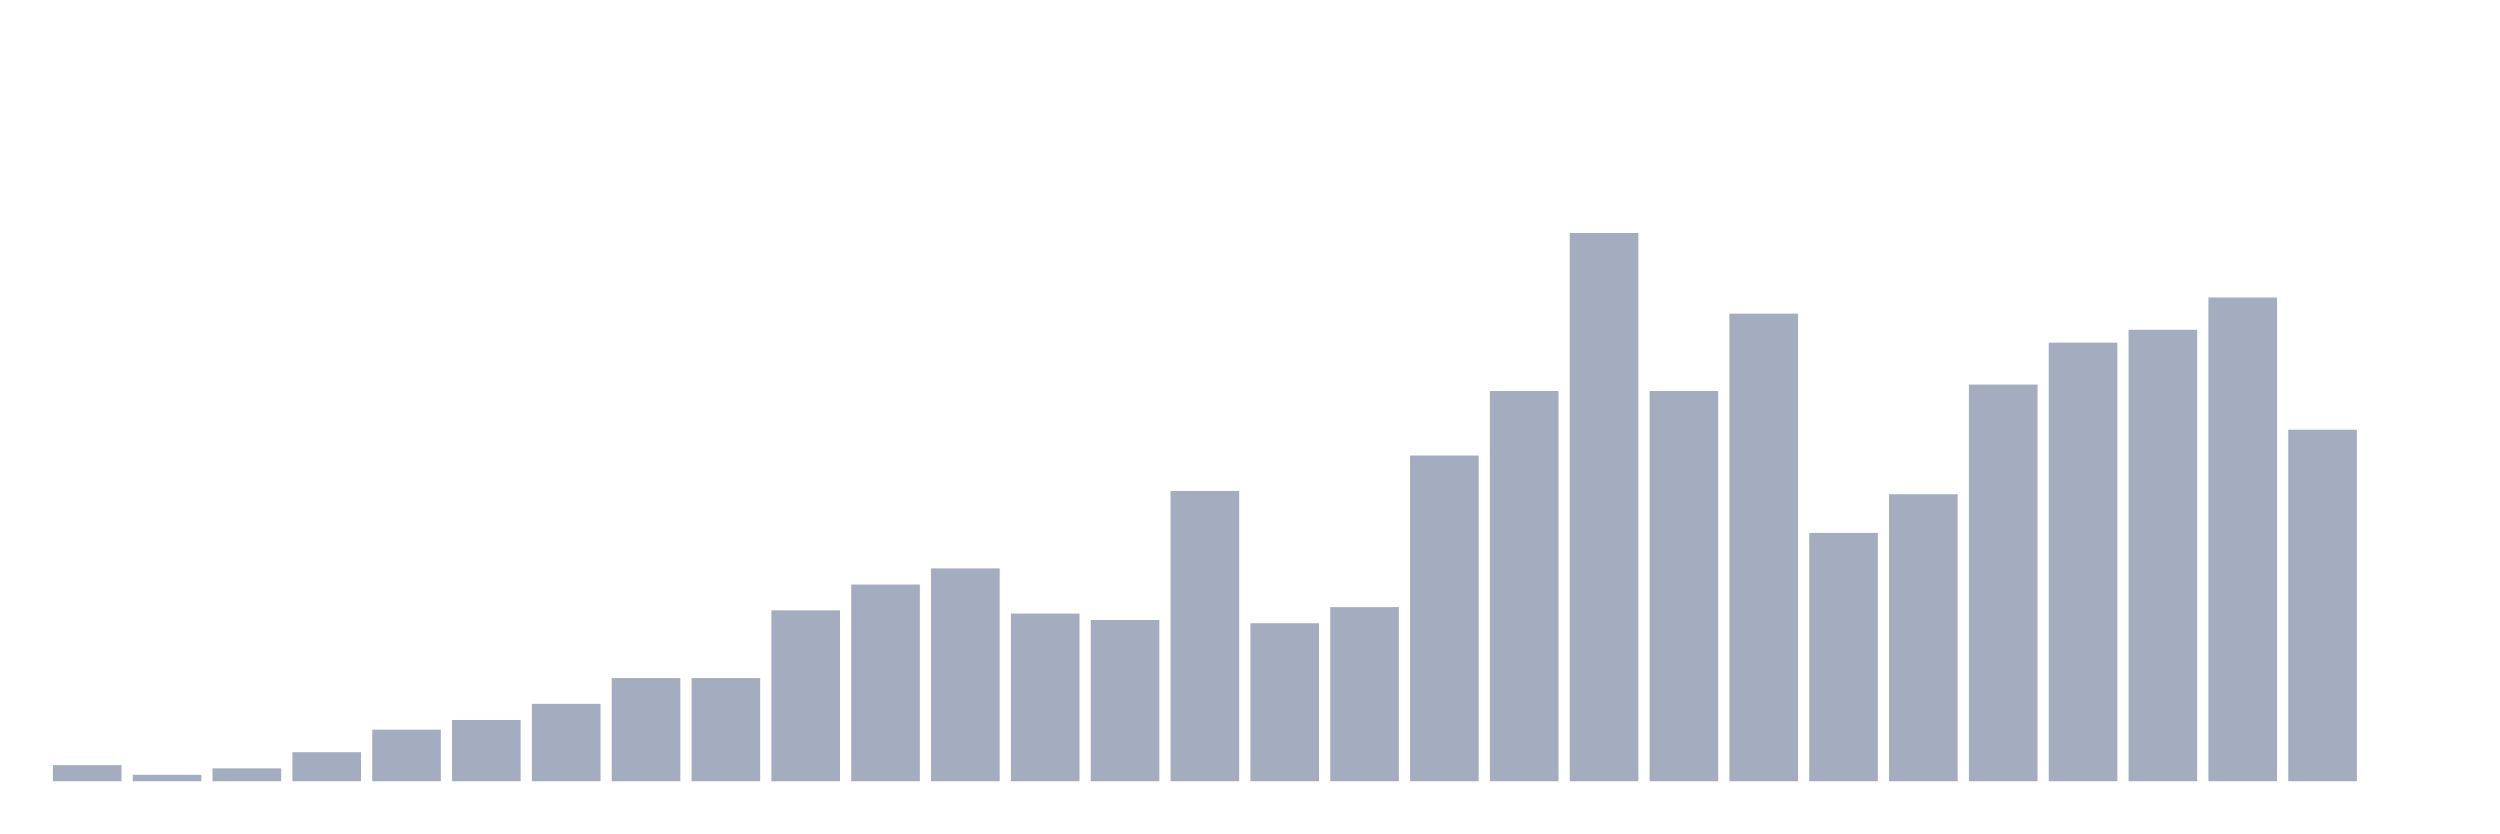
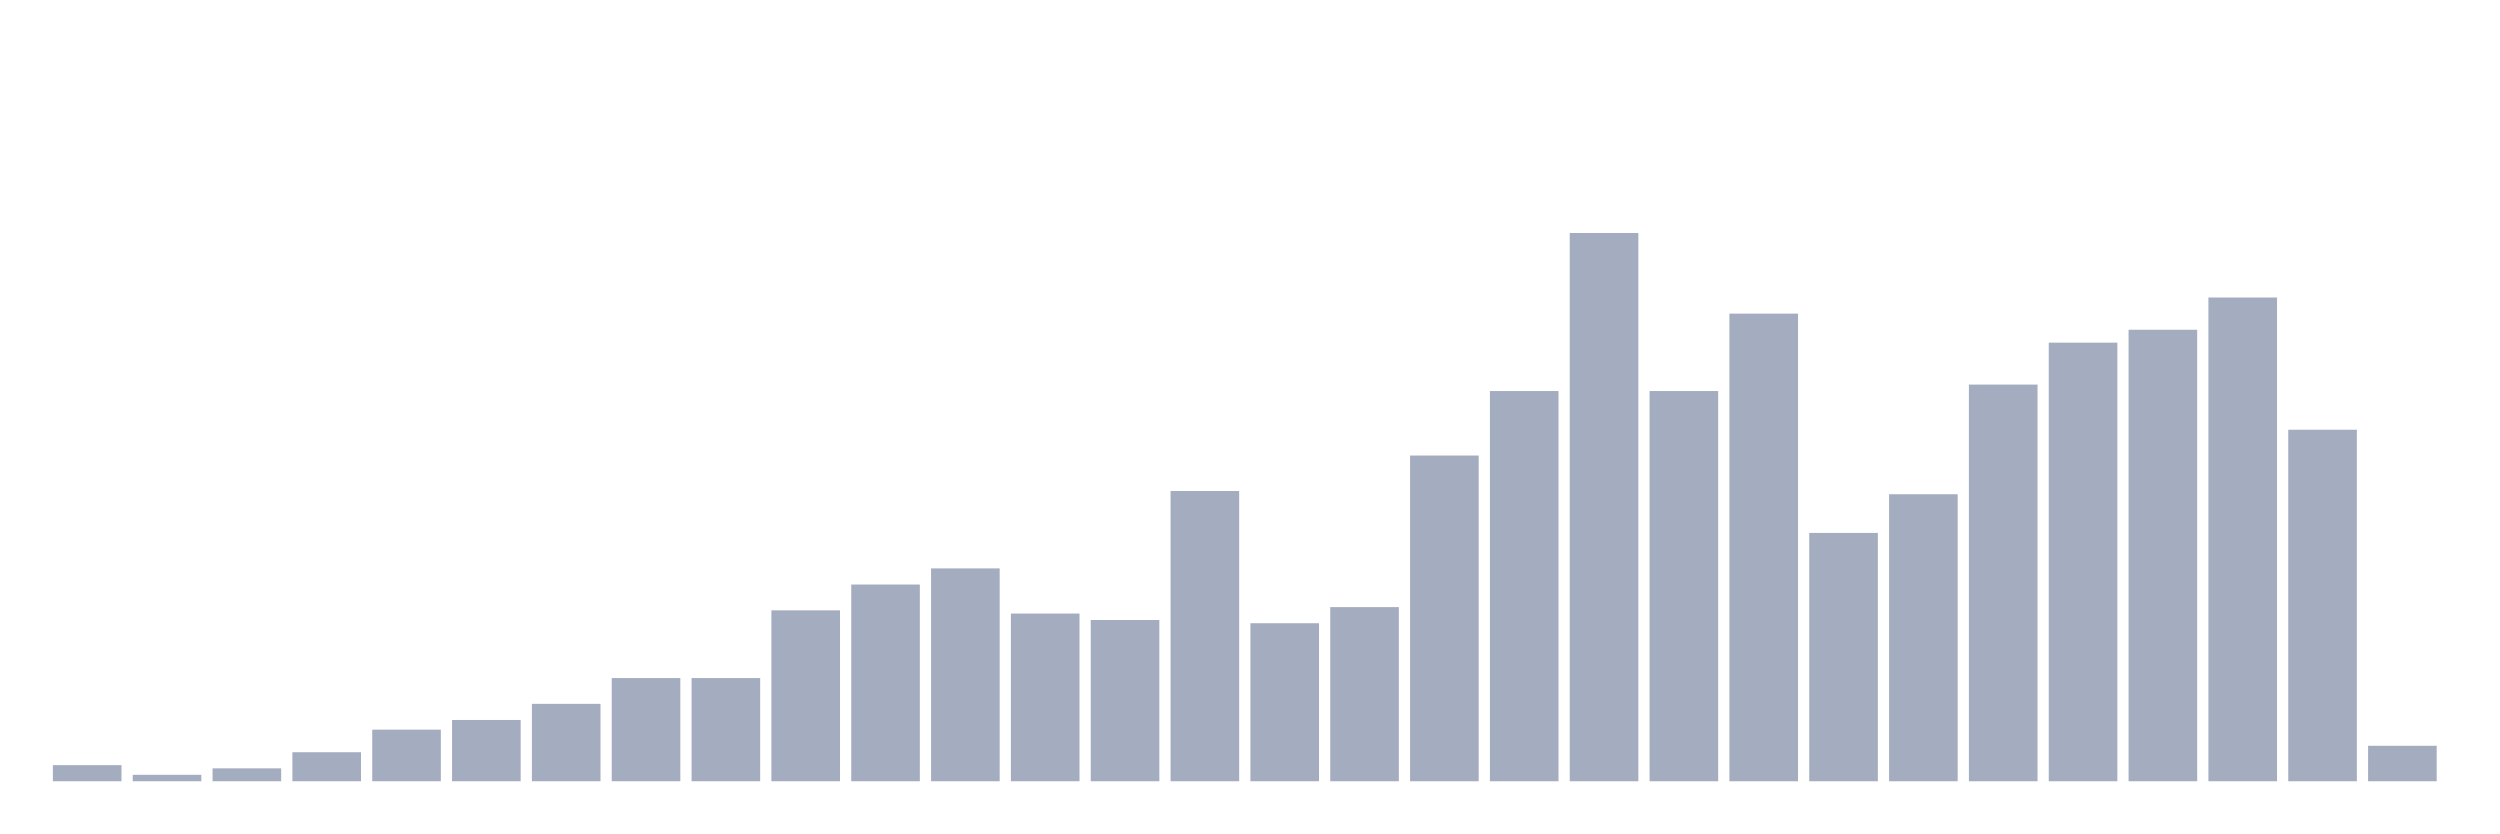
<svg xmlns="http://www.w3.org/2000/svg" viewBox="0 0 480 160">
  <g transform="translate(10,10)">
    <rect class="bar" x="0.153" width="13.175" y="136.904" height="3.096" fill="rgb(164,173,192)" />
    <rect class="bar" x="15.482" width="13.175" y="138.762" height="1.238" fill="rgb(164,173,192)" />
    <rect class="bar" x="30.81" width="13.175" y="137.523" height="2.477" fill="rgb(164,173,192)" />
    <rect class="bar" x="46.138" width="13.175" y="134.427" height="5.573" fill="rgb(164,173,192)" />
    <rect class="bar" x="61.466" width="13.175" y="130.093" height="9.907" fill="rgb(164,173,192)" />
    <rect class="bar" x="76.794" width="13.175" y="128.235" height="11.765" fill="rgb(164,173,192)" />
    <rect class="bar" x="92.123" width="13.175" y="125.139" height="14.861" fill="rgb(164,173,192)" />
    <rect class="bar" x="107.451" width="13.175" y="120.186" height="19.814" fill="rgb(164,173,192)" />
    <rect class="bar" x="122.779" width="13.175" y="120.186" height="19.814" fill="rgb(164,173,192)" />
    <rect class="bar" x="138.107" width="13.175" y="107.183" height="32.817" fill="rgb(164,173,192)" />
    <rect class="bar" x="153.436" width="13.175" y="102.229" height="37.771" fill="rgb(164,173,192)" />
    <rect class="bar" x="168.764" width="13.175" y="99.133" height="40.867" fill="rgb(164,173,192)" />
    <rect class="bar" x="184.092" width="13.175" y="107.802" height="32.198" fill="rgb(164,173,192)" />
    <rect class="bar" x="199.42" width="13.175" y="109.04" height="30.96" fill="rgb(164,173,192)" />
    <rect class="bar" x="214.748" width="13.175" y="84.272" height="55.728" fill="rgb(164,173,192)" />
    <rect class="bar" x="230.077" width="13.175" y="109.659" height="30.341" fill="rgb(164,173,192)" />
    <rect class="bar" x="245.405" width="13.175" y="106.563" height="33.437" fill="rgb(164,173,192)" />
    <rect class="bar" x="260.733" width="13.175" y="77.461" height="62.539" fill="rgb(164,173,192)" />
    <rect class="bar" x="276.061" width="13.175" y="65.077" height="74.923" fill="rgb(164,173,192)" />
    <rect class="bar" x="291.39" width="13.175" y="34.737" height="105.263" fill="rgb(164,173,192)" />
    <rect class="bar" x="306.718" width="13.175" y="65.077" height="74.923" fill="rgb(164,173,192)" />
    <rect class="bar" x="322.046" width="13.175" y="50.217" height="89.783" fill="rgb(164,173,192)" />
    <rect class="bar" x="337.374" width="13.175" y="92.322" height="47.678" fill="rgb(164,173,192)" />
    <rect class="bar" x="352.702" width="13.175" y="84.892" height="55.108" fill="rgb(164,173,192)" />
    <rect class="bar" x="368.031" width="13.175" y="63.839" height="76.161" fill="rgb(164,173,192)" />
    <rect class="bar" x="383.359" width="13.175" y="55.789" height="84.211" fill="rgb(164,173,192)" />
    <rect class="bar" x="398.687" width="13.175" y="53.313" height="86.687" fill="rgb(164,173,192)" />
    <rect class="bar" x="414.015" width="13.175" y="47.121" height="92.879" fill="rgb(164,173,192)" />
    <rect class="bar" x="429.344" width="13.175" y="72.508" height="67.492" fill="rgb(164,173,192)" />
-     <rect class="bar" x="444.672" width="13.175" y="140" height="0" fill="rgb(164,173,192)" />
+     <rect class="bar" x="444.672" width="13.175" y="133.189" height="6.811" fill="rgb(164,173,192)" />
  </g>
</svg>
